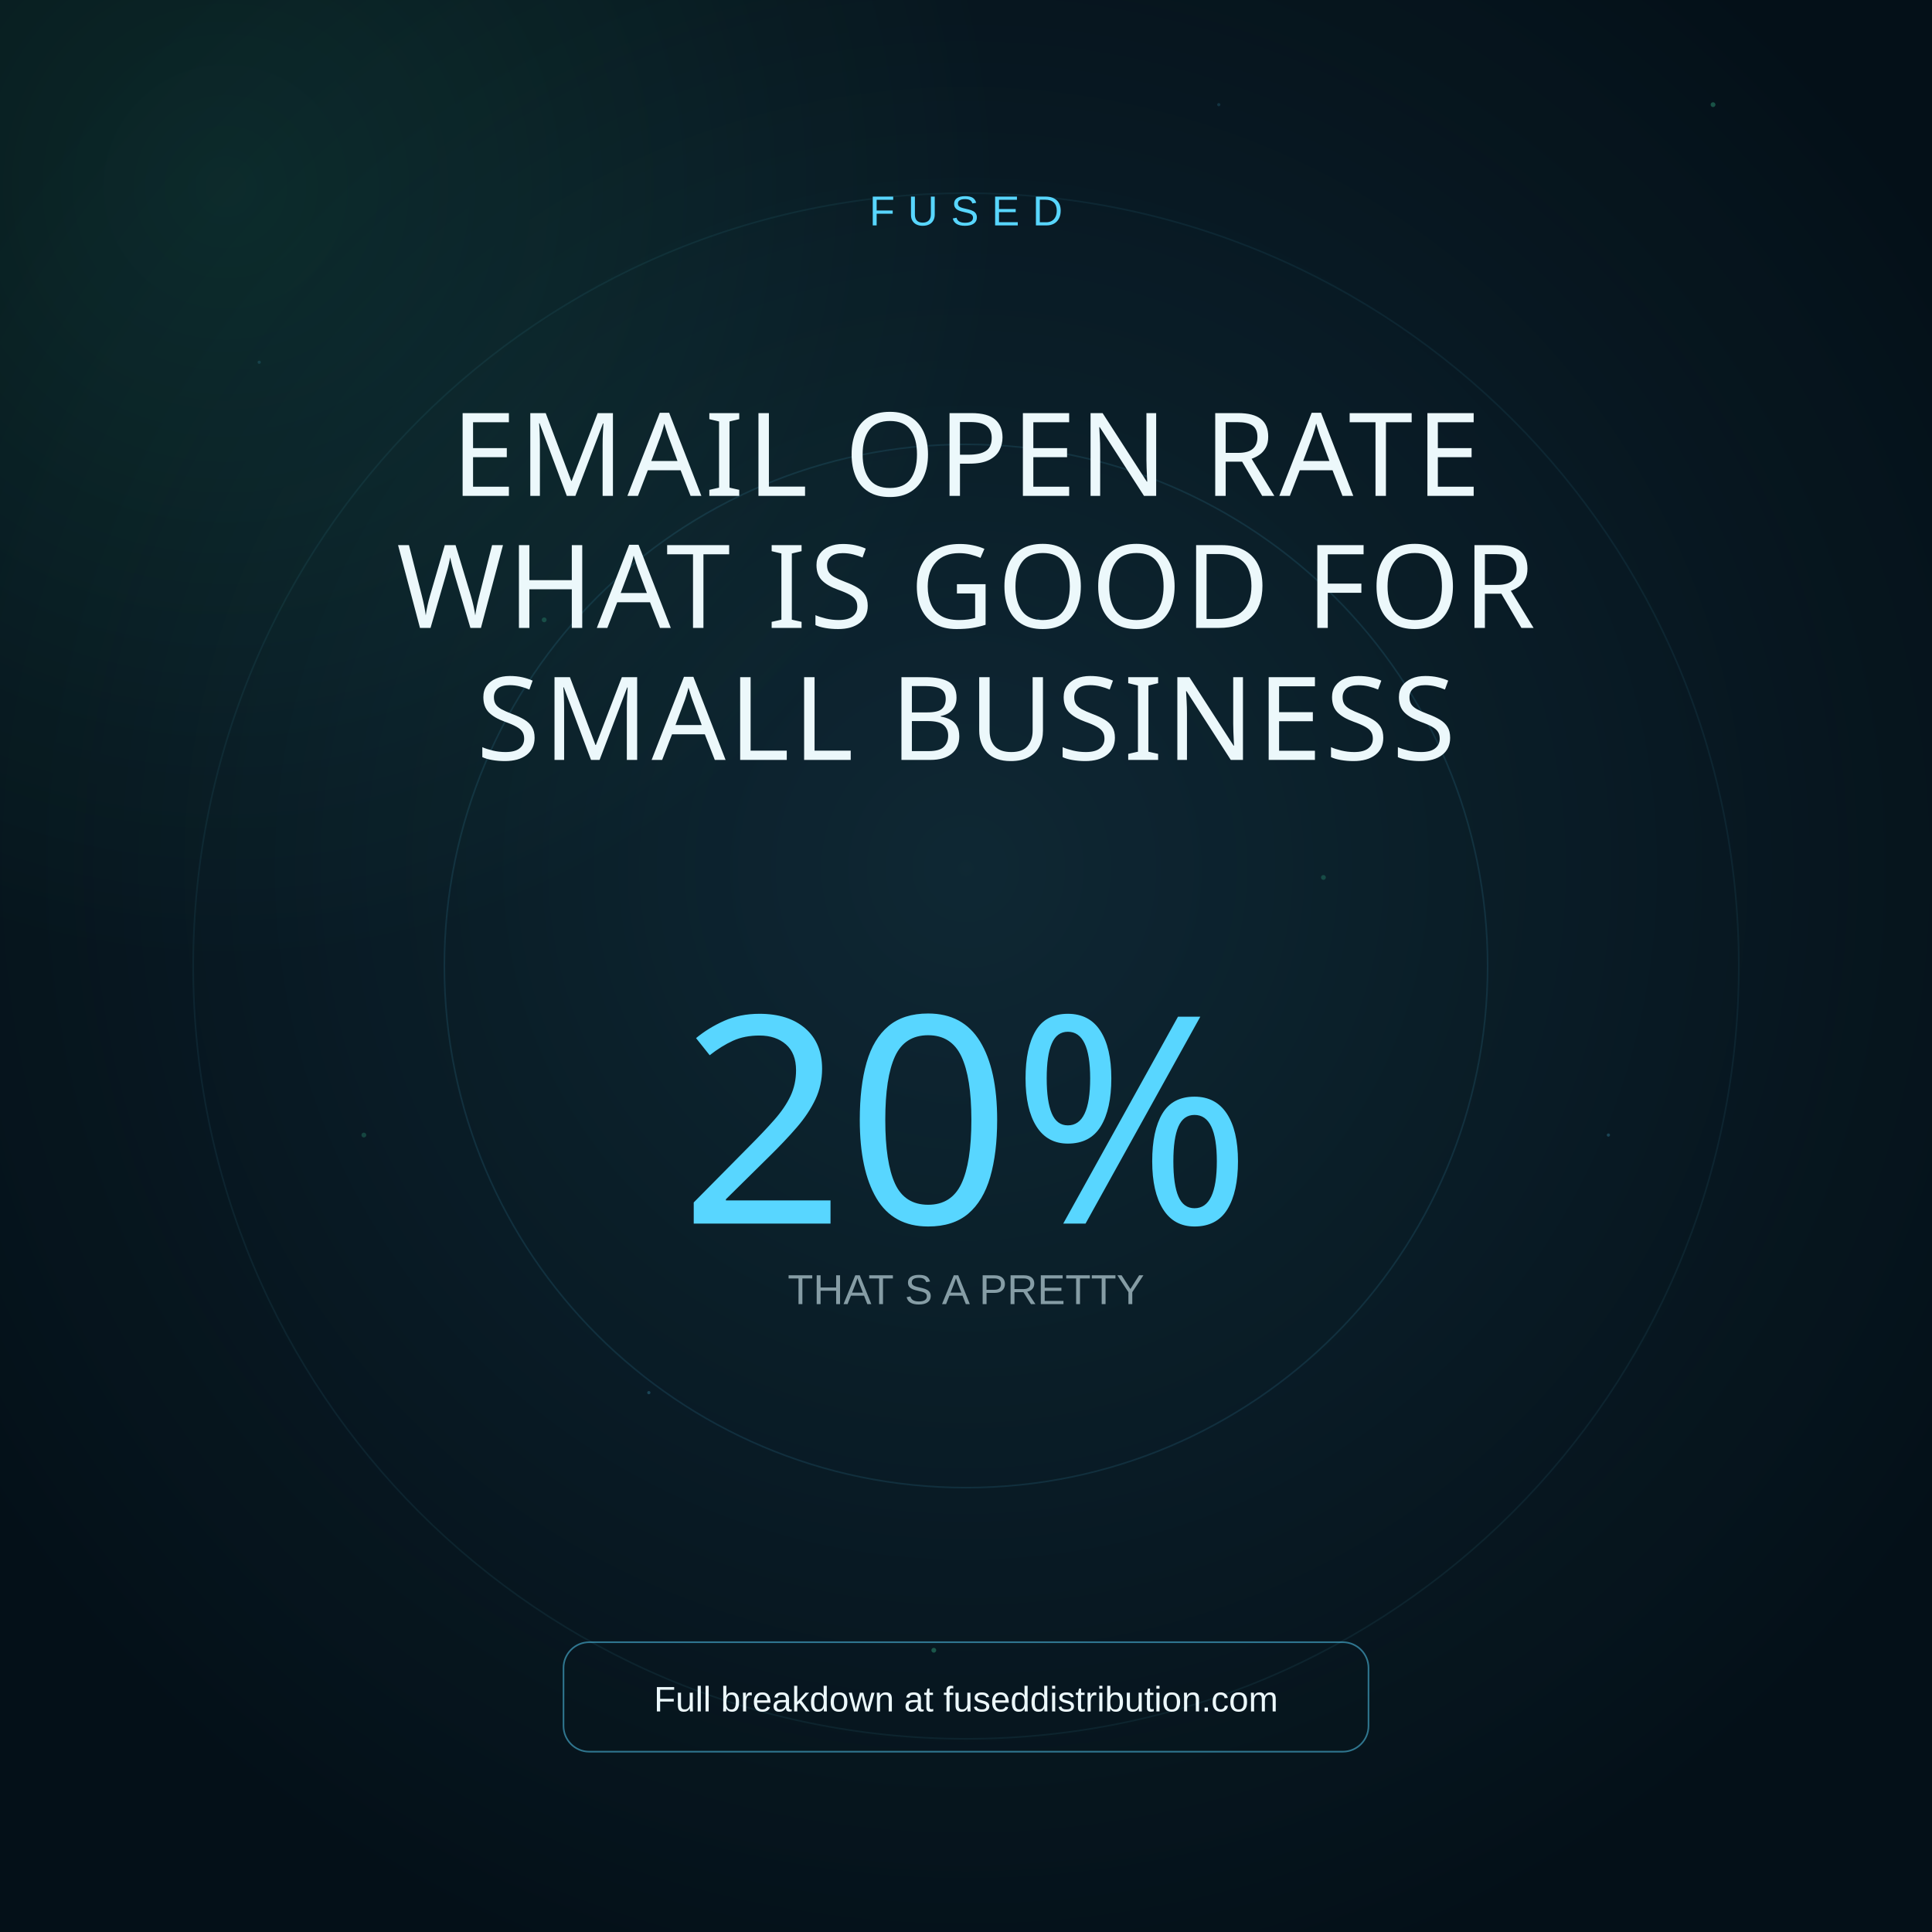
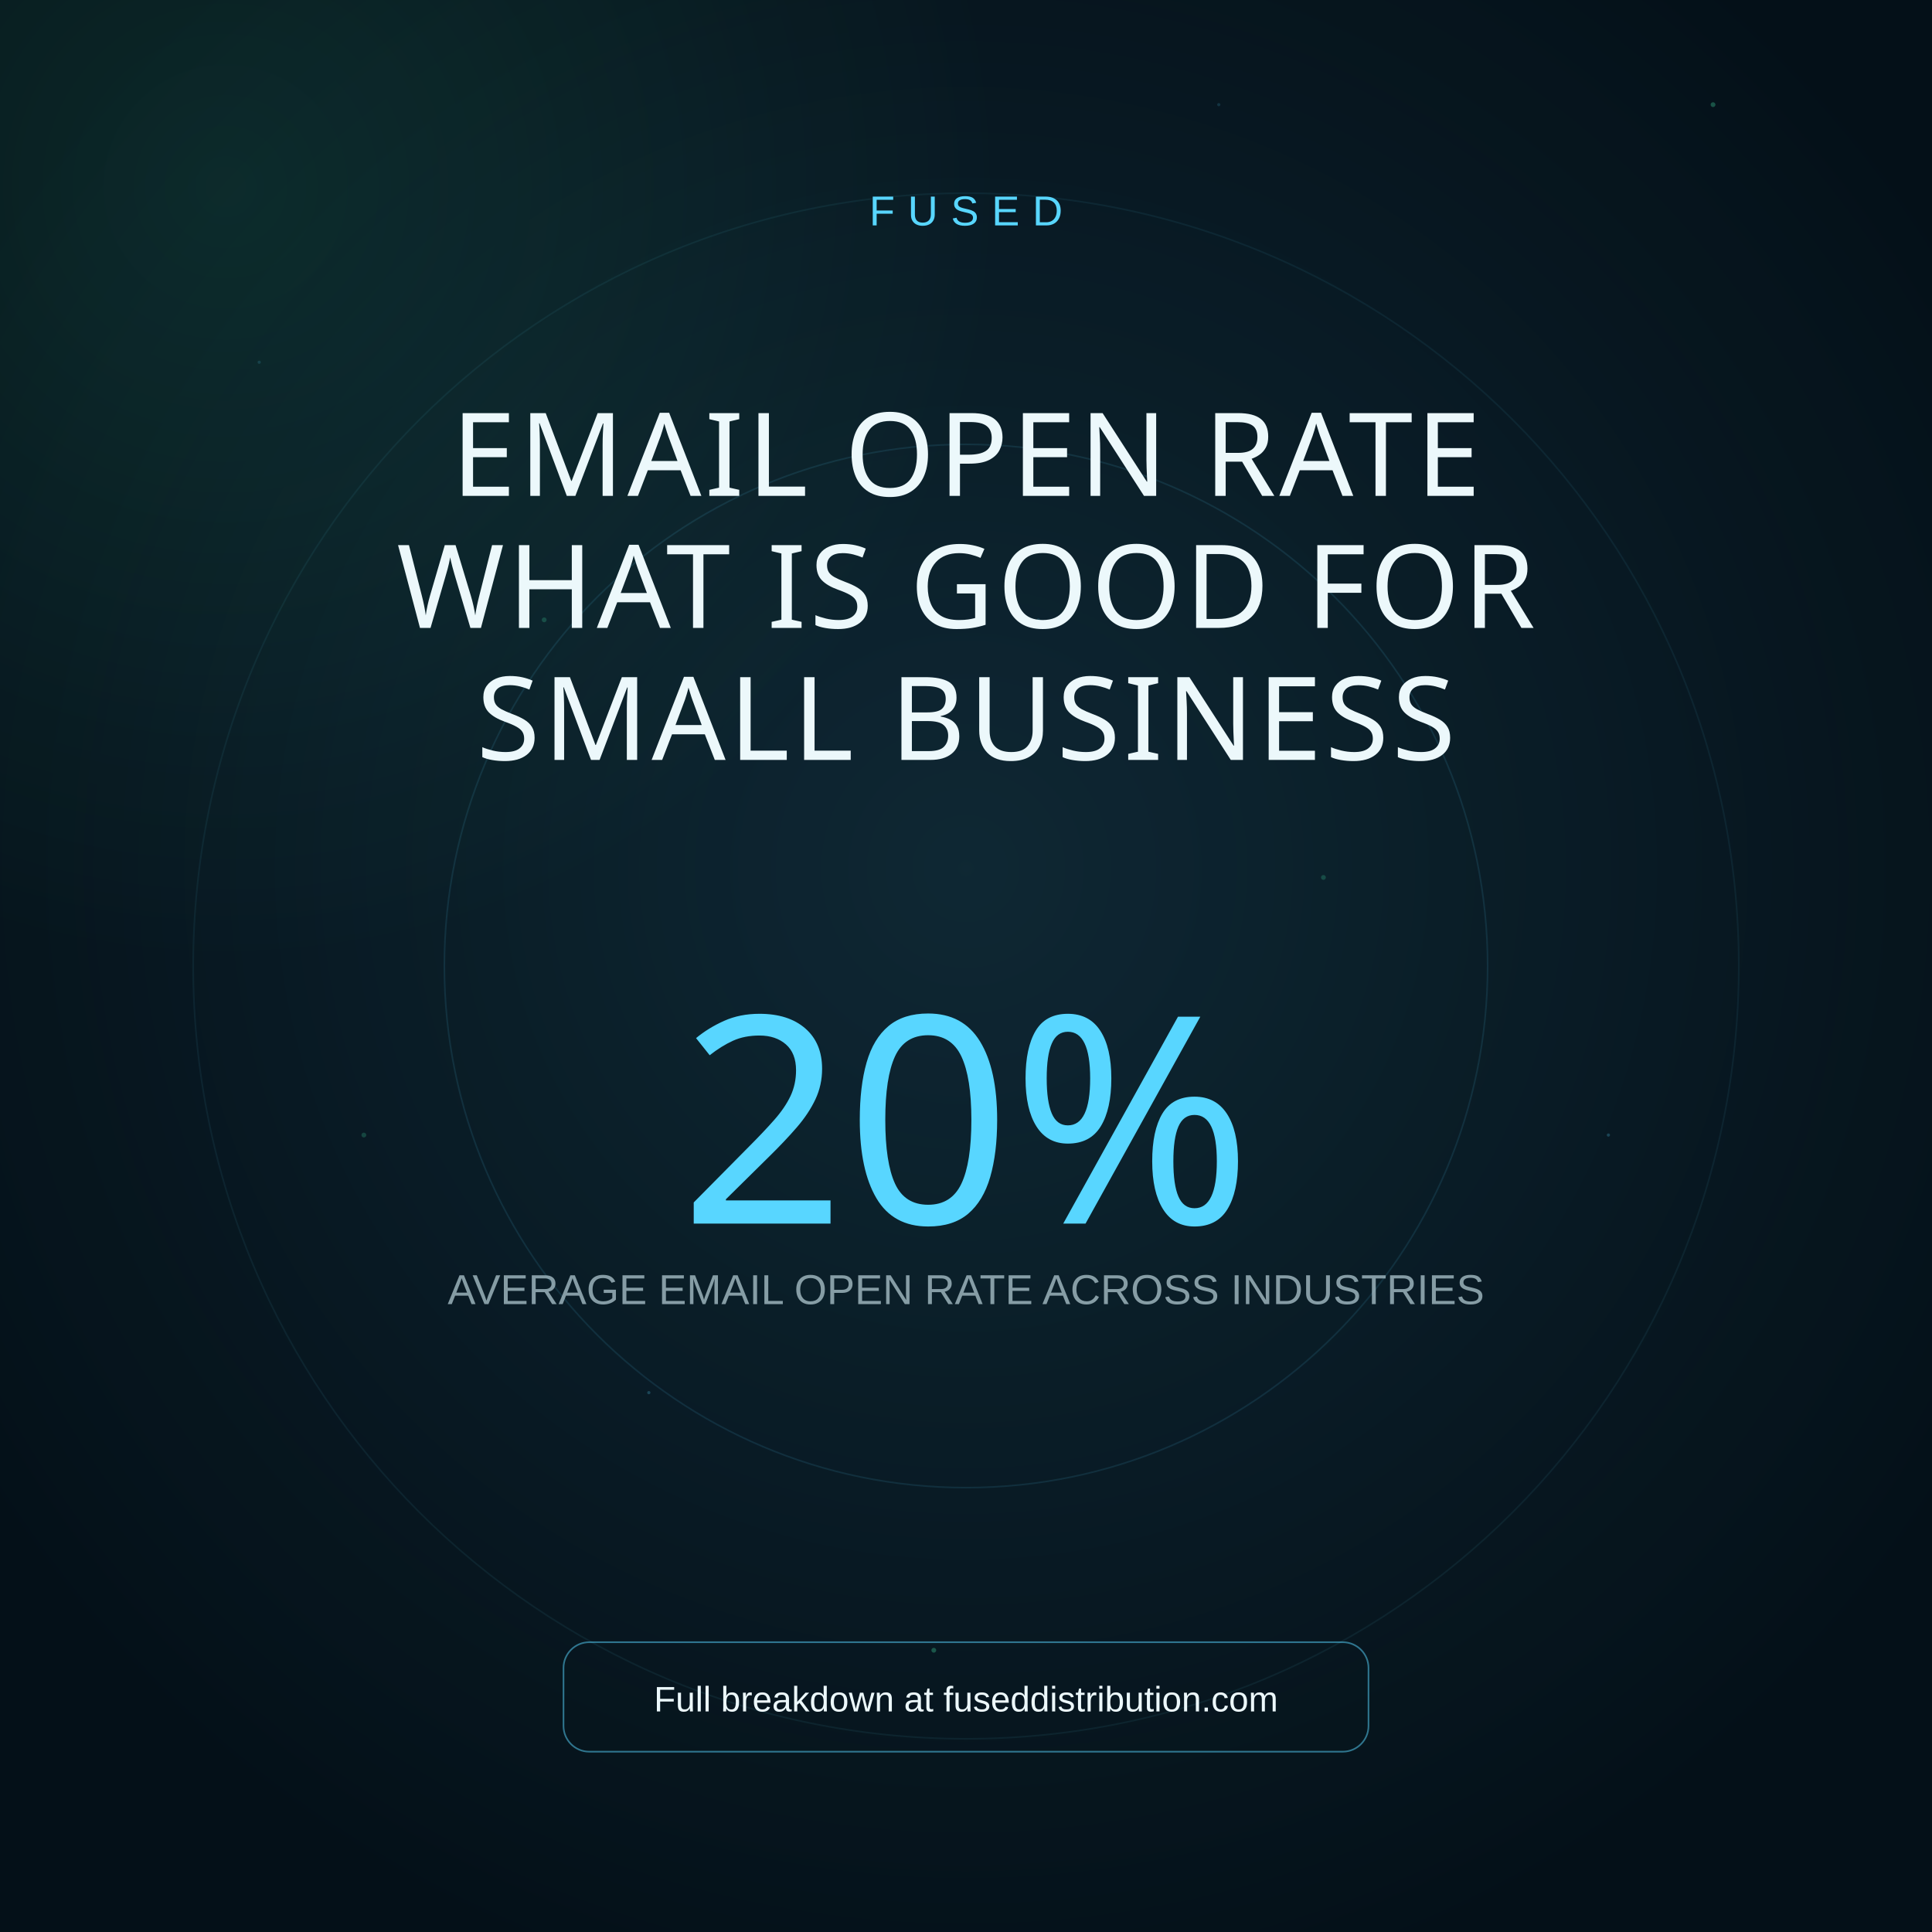
<svg xmlns="http://www.w3.org/2000/svg" width="1200" height="1200" viewBox="0 0 1200 1200">
  <rect width="1200" height="1200" fill="#041018" />
  <radialGradient id="g1" cx="50%" cy="45%" r="60%">
    <stop offset="0%" stop-color="#58d6ff" stop-opacity="0.12" />
    <stop offset="100%" stop-color="#58d6ff" stop-opacity="0" />
  </radialGradient>
  <radialGradient id="g2" cx="12%" cy="10%" r="40%">
    <stop offset="0%" stop-color="#4dffb8" stop-opacity="0.10" />
    <stop offset="100%" stop-color="#4dffb8" stop-opacity="0" />
  </radialGradient>
  <rect width="1200" height="1200" fill="url(#g1)" />
  <rect width="1200" height="1200" fill="url(#g2)" />
  <circle cx="600" cy="600" r="480" fill="none" stroke="#58d6ff" stroke-opacity="0.07" />
  <circle cx="600" cy="600" r="324" fill="none" stroke="#58d6ff" stroke-opacity="0.11" />
  <circle cx="757" cy="65" r="1" fill="#58d6ff" opacity="0.15" />
  <circle cx="338" cy="385" r="1.5" fill="#4dffb8" opacity="0.19" />
  <circle cx="999" cy="705" r="1" fill="#58d6ff" opacity="0.23" />
  <circle cx="580" cy="1025" r="1.5" fill="#4dffb8" opacity="0.27" />
  <circle cx="161" cy="225" r="1" fill="#58d6ff" opacity="0.15" />
  <circle cx="822" cy="545" r="1.5" fill="#4dffb8" opacity="0.19" />
  <circle cx="403" cy="865" r="1" fill="#58d6ff" opacity="0.23" />
  <circle cx="1064" cy="65" r="1.5" fill="#4dffb8" opacity="0.27" />
  <circle cx="645" cy="385" r="1" fill="#58d6ff" opacity="0.15" />
  <circle cx="226" cy="705" r="1.5" fill="#4dffb8" opacity="0.19" />
  <text x="600" y="140" font-family="Arial, sans-serif" font-size="26" fill="#58d6ff" text-anchor="middle" letter-spacing="8">FUSED</text>
  <text x="600" y="308" font-family="Impact, sans-serif" font-size="72" fill="#ecf8fb" text-anchor="middle" letter-spacing="2">EMAIL OPEN RATE</text>
  <text x="600" y="390" font-family="Impact, sans-serif" font-size="72" fill="#ecf8fb" text-anchor="middle" letter-spacing="2">WHAT IS GOOD FOR</text>
  <text x="600" y="472" font-family="Impact, sans-serif" font-size="72" fill="#ecf8fb" text-anchor="middle" letter-spacing="2">SMALL BUSINESS</text>
  <text x="600" y="760" font-family="Impact, sans-serif" font-size="180" fill="#58d6ff" text-anchor="middle">20%</text>
-   <text x="600" y="810" font-family="Arial, sans-serif" font-size="26" fill="rgba(175,198,207,0.75)" text-anchor="middle">THAT S A PRETTY</text>
+   <text x="600" y="810" font-family="Arial, sans-serif" font-size="26" fill="rgba(175,198,207,0.75)" text-anchor="middle">AVERAGE EMAIL OPEN RATE ACROSS INDUSTRIES</text>
  <rect x="350" y="1020" width="500" height="68" rx="16" fill="none" stroke="#58d6ff" stroke-opacity="0.5" />
  <text x="600" y="1063" font-family="Arial, sans-serif" font-size="22" fill="#ecf8fb" text-anchor="middle">Full breakdown at fuseddistribution.com</text>
</svg>
